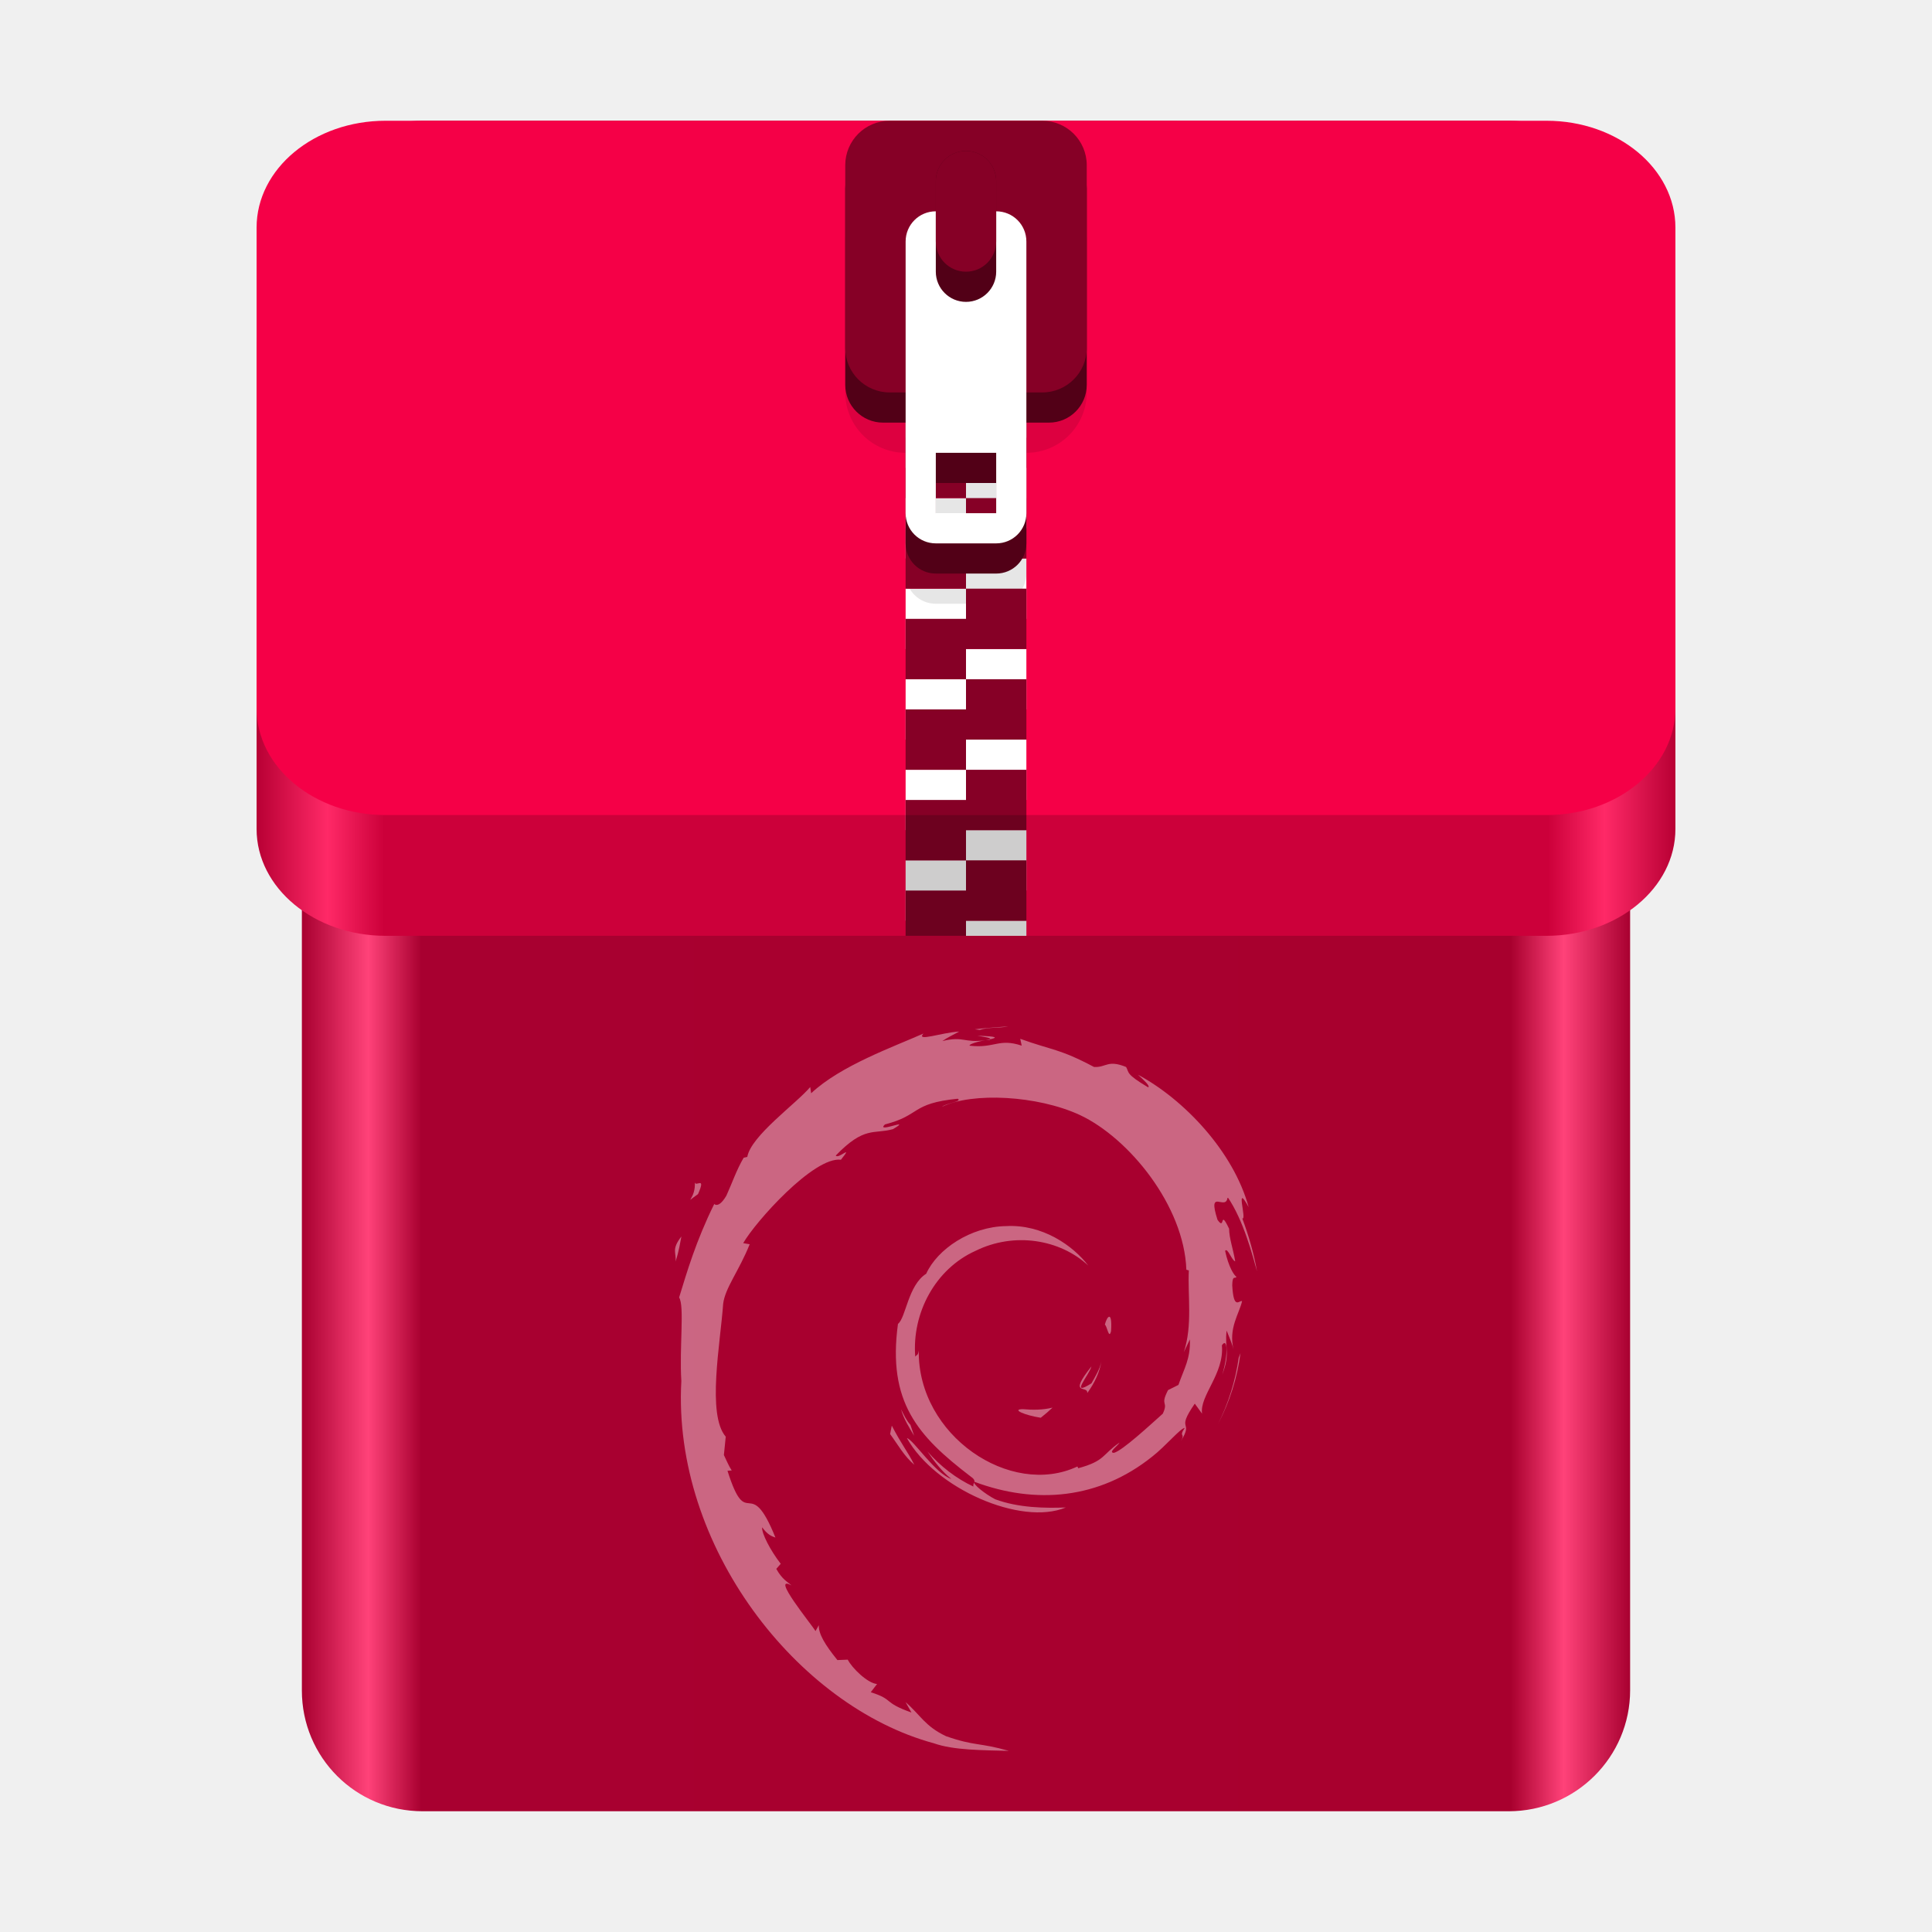
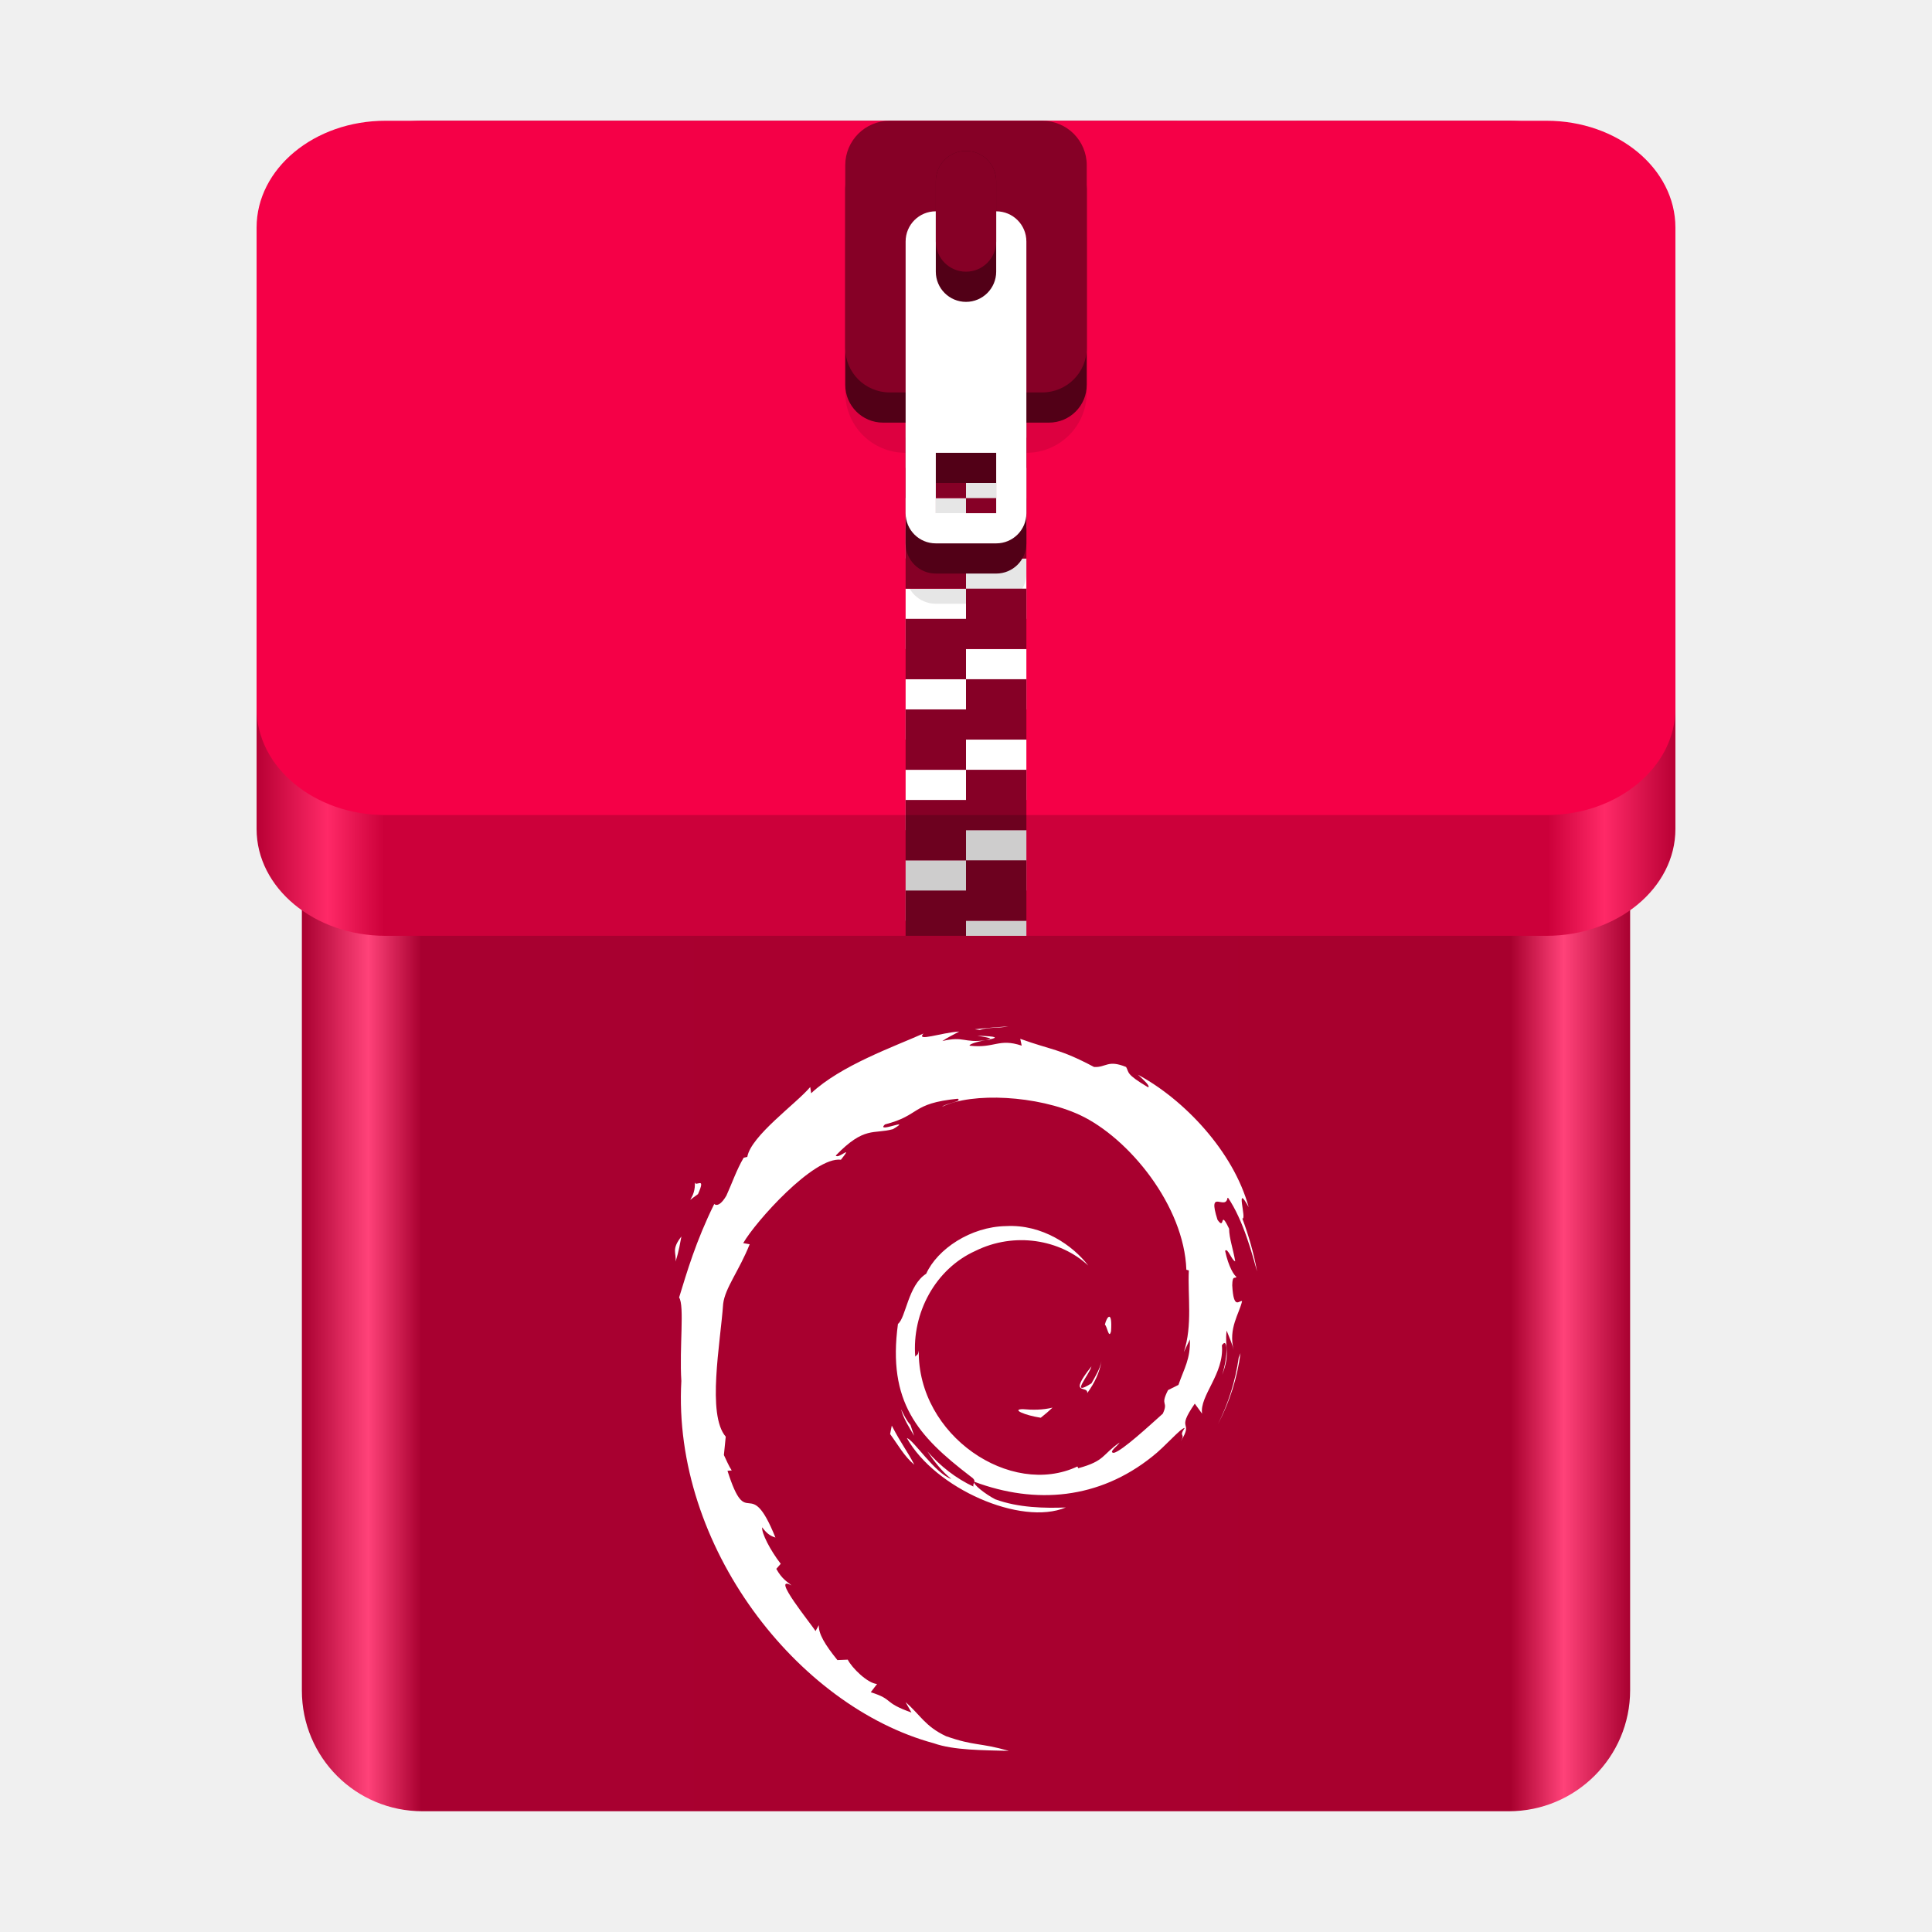
<svg xmlns="http://www.w3.org/2000/svg" xmlns:xlink="http://www.w3.org/1999/xlink" height="128px" viewBox="0 0 128 128" width="128px" version="1.1" id="svg35">
  <defs id="defs39">
    <linearGradient xlink:href="#linearGradient20" id="linearGradient22" x1="17" y1="39" x2="111" y2="39" gradientUnits="userSpaceOnUse" />
    <linearGradient id="linearGradient20">
      <stop style="stop-color:#b80034;stop-opacity:1;" offset="0" id="stop21" />
      <stop style="stop-color:#ff2967;stop-opacity:1;" offset="0.05" id="stop23" />
      <stop style="stop-color:#cc003a;stop-opacity:1;" offset="0.09" id="stop24" />
      <stop style="stop-color:#cc003a;stop-opacity:1;" offset="0.91" id="stop25" />
      <stop style="stop-color:#ff2967;stop-opacity:1;" offset="0.95" id="stop26" />
      <stop style="stop-color:#b80034;stop-opacity:1;" offset="1" id="stop22" />
    </linearGradient>
    <linearGradient xlink:href="#linearGradient15" id="linearGradient16" x1="20" y1="64" x2="108" y2="64" gradientUnits="userSpaceOnUse" />
    <linearGradient id="linearGradient15">
      <stop style="stop-color:#a80030;stop-opacity:1;" offset="0" id="stop15" />
      <stop style="stop-color:#ff4279;stop-opacity:1;" offset="0.05" id="stop17" />
      <stop style="stop-color:#a80030;stop-opacity:1;" offset="0.09" id="stop18" />
      <stop style="stop-color:#a8002e;stop-opacity:1;" offset="0.91" id="stop19" />
      <stop style="stop-color:#ff4279;stop-opacity:1;" offset="0.95" id="stop20" />
      <stop style="stop-color:#a80030;stop-opacity:1;" offset="1" id="stop16" />
    </linearGradient>
  </defs>
  <linearGradient id="a" gradientUnits="userSpaceOnUse" x1="36" x2="60" y1="68" y2="68">
    <stop offset="0" stop-color="#ed336c" id="stop2" />
    <stop offset="1" stop-color="#ffa348" id="stop4" />
  </linearGradient>
  <linearGradient id="b" gradientTransform="matrix(0 1 -1 0 144 -32)" gradientUnits="userSpaceOnUse" x1="72" x2="96" y1="68" y2="68">
    <stop offset="0" stop-color="#404ce6" id="stop7" />
    <stop offset="1" stop-color="#c061cb" id="stop9" />
  </linearGradient>
  <linearGradient id="c" gradientUnits="userSpaceOnUse" x1="68.849" x2="95.258" y1="84" y2="84">
    <stop offset="0" stop-color="#33d1c6" id="stop12" />
    <stop offset="1" stop-color="#1c25d8" id="stop14" />
  </linearGradient>
  <path id="path2" d="M 27.996,8 C 23.565,8 20,11.566 20,16 v 96 c 0,4.434 3.565,8 7.996,8 H 99.961 C 104.392,120 108,116.41 108,111.977 V 37.922 37.918 15.922 C 108,11.488 104.392,8 99.961,8 L 77.976,8.004 77.972,8 Z" style="fill:url(#linearGradient16);fill-opacity:1;stroke:none;stroke-width:1" />
  <path d="m 25.543,16 h 76.913 C 107.176,16 111,19.169 111,23.078 V 54.922 C 111,58.831 107.176,62 102.457,62 H 25.543 C 20.824,62 17,58.831 17,54.922 V 23.078 C 17,19.169 20.824,16 25.543,16 Z m 0,0" fill="#cdab8f" id="path16" style="fill:url(#linearGradient22);fill-opacity:1;stroke-width:0.996" />
  <path d="m 25.543,8 h 76.913 C 107.176,8 111,11.169 111,15.078 V 46.922 C 111,50.831 107.176,54 102.457,54 H 25.543 C 20.824,54 17,50.831 17,46.922 V 15.078 C 17,11.169 20.824,8 25.543,8 Z m 0,0" fill="#cdab8f" id="path14" style="fill:#f50047;fill-opacity:1;stroke-width:0.996" />
-   <g id="g25360-6" transform="matrix(0.4426044,0,0,0.4426044,44.75536,68)" style="opacity:0.4;fill:#ffffff;fill-opacity:1">
+   <g id="g25360-6" transform="matrix(0.4426044,0,0,0.4426044,44.75536,68)" style="opacity:1;fill:#ffffff;fill-opacity:1">
    <path fill="#a80030" d="m 51.986,57.297 c -1.797,0.025 0.34,0.926 2.686,1.287 0.648,-0.506 1.236,-1.018 1.76,-1.516 -1.461,0.358 -2.948,0.366 -4.446,0.229" id="path24810-5" style="fill:#ffffff;fill-opacity:1" />
    <path fill="#a80030" d="m 61.631,54.893 c 1.07,-1.477 1.85,-3.094 2.125,-4.766 -0.24,1.192 -0.887,2.221 -1.496,3.307 -3.359,2.115 -0.316,-1.256 -0.002,-2.537 -3.612,4.546 -0.496,2.726 -0.627,3.996" id="path24812-6" style="fill:#ffffff;fill-opacity:1" />
    <path fill="#a80030" d="m 65.191,45.629 c 0.217,-3.236 -0.637,-2.213 -0.924,-0.978 0.335,0.174 0.6,2.281 0.924,0.978" id="path24814-9" style="fill:#ffffff;fill-opacity:1" />
    <path fill="#a80030" d="m 45.172,1.399 c 0.959,0.172 2.072,0.304 1.916,0.533 1.049,-0.23 1.287,-0.442 -1.916,-0.533" id="path24816-3" style="fill:#ffffff;fill-opacity:1" />
    <path fill="#a80030" d="M 47.088,1.932 46.41,2.072 47.041,2.016 47.088,1.932" id="path24818-7" style="fill:#ffffff;fill-opacity:1" />
    <path fill="#a80030" d="m 76.992,46.856 c 0.107,2.906 -0.85,4.316 -1.713,6.812 l -1.553,0.776 c -1.271,2.468 0.123,1.567 -0.787,3.53 -1.984,1.764 -6.021,5.52 -7.313,5.863 -0.943,-0.021 0.639,-1.113 0.846,-1.541 -2.656,1.824 -2.131,2.738 -6.193,3.846 L 60.16,65.878 C 50.142,70.591 36.226,61.251 36.409,48.507 c -0.107,0.809 -0.304,0.607 -0.526,0.934 -0.517,-6.557 3.028,-13.143 9.007,-15.832 5.848,-2.895 12.704,-1.707 16.893,2.197 -2.301,-3.014 -6.881,-6.209 -12.309,-5.91 -5.317,0.084 -10.291,3.463 -11.951,7.131 -2.724,1.715 -3.04,6.611 -4.227,7.507 -1.597,11.737 3.004,16.808 10.787,22.773 1.225,0.826 0.345,0.951 0.511,1.58 -2.586,-1.211 -4.954,-3.039 -6.901,-5.277 1.033,1.512 2.148,2.982 3.589,4.137 -2.438,-0.826 -5.695,-5.908 -6.646,-6.115 4.203,7.525 17.052,13.197 23.78,10.383 -3.113,0.115 -7.068,0.064 -10.566,-1.229 -1.469,-0.756 -3.467,-2.322 -3.11,-2.615 9.182,3.43 18.667,2.598 26.612,-3.771 2.021,-1.574 4.229,-4.252 4.867,-4.289 -0.961,1.445 0.164,0.695 -0.574,1.971 2.014,-3.248 -0.875,-1.322 2.082,-5.609 l 1.092,1.504 c -0.406,-2.696 3.348,-5.97 2.967,-10.234 0.861,-1.304 0.961,1.403 0.047,4.403 1.268,-3.328 0.334,-3.863 0.66,-6.609 0.352,0.923 0.814,1.904 1.051,2.878 -0.826,-3.216 0.848,-5.416 1.262,-7.285 -0.408,-0.181 -1.275,1.422 -1.473,-2.377 0.029,-1.65 0.459,-0.865 0.625,-1.271 -0.324,-0.186 -1.174,-1.451 -1.691,-3.877 0.375,-0.57 1.002,1.478 1.512,1.562 -0.328,-1.929 -0.893,-3.4 -0.916,-4.88 -1.49,-3.114 -0.527,0.415 -1.736,-1.337 -1.586,-4.947 1.316,-1.148 1.512,-3.396 2.404,3.483 3.775,8.881 4.404,11.117 -0.48,-2.726 -1.256,-5.367 -2.203,-7.922 0.73,0.307 -1.176,-5.609 0.949,-1.691 C 83.519,18.706 76.074,10.902 69.225,7.24 70.063,8.007 71.121,8.97 70.741,9.121 67.335,7.093 67.934,6.935 67.446,6.078 64.671,4.949 64.489,6.169 62.651,6.08 57.421,3.306 56.413,3.601 51.6,1.863 l 0.219,1.023 c -3.465,-1.154 -4.037,0.438 -7.782,0.004 -0.228,-0.178 1.2,-0.644 2.375,-0.815 -3.35,0.442 -3.193,-0.66 -6.471,0.122 0.808,-0.567 1.662,-0.942 2.524,-1.424 -2.732,0.166 -6.522,1.59 -5.352,0.295 -4.456,1.988 -12.37,4.779 -16.811,8.943 l -0.14,-0.933 c -2.035,2.443 -8.874,7.296 -9.419,10.46 l -0.544,0.127 c -1.059,1.793 -1.744,3.825 -2.584,5.67 -1.385,2.36 -2.03,0.908 -1.833,1.278 -2.724,5.523 -4.077,10.164 -5.246,13.97 0.833,1.245 0.02,7.495 0.335,12.497 -1.368,24.704 17.338,48.69 37.785,54.228 2.997,1.072 7.454,1.031 11.245,1.141 -4.473,-1.279 -5.051,-0.678 -9.408,-2.197 -3.143,-1.48 -3.832,-3.17 -6.058,-5.102 l 0.881,1.557 c -4.366,-1.545 -2.539,-1.912 -6.091,-3.037 l 0.941,-1.229 C 28.751,98.334 26.418,96.056 25.78,94.795 l -1.548,0.061 c -1.86,-2.295 -2.851,-3.949 -2.779,-5.23 l -0.5,0.891 c -0.567,-0.973 -6.843,-8.607 -3.587,-6.83 -0.605,-0.553 -1.409,-0.9 -2.281,-2.484 l 0.663,-0.758 c -1.567,-2.016 -2.884,-4.6 -2.784,-5.461 0.836,1.129 1.416,1.34 1.99,1.533 -3.957,-9.818 -4.179,-0.541 -7.176,-9.994 L 8.412,66.472 C 7.926,65.74 7.631,64.945 7.24,64.165 l 0.276,-2.75 C 4.667,58.121 6.719,47.409 7.13,41.534 7.415,39.145 9.508,36.602 11.1,32.614 l -0.97,-0.167 c 1.854,-3.234 10.586,-12.988 14.63,-12.486 1.959,-2.461 -0.389,-0.009 -0.772,-0.629 4.303,-4.453 5.656,-3.146 8.56,-3.947 3.132,-1.859 -2.688,0.725 -1.203,-0.709 5.414,-1.383 3.837,-3.144 10.9,-3.846 0.745,0.424 -1.729,0.655 -2.35,1.205 4.511,-2.207 14.275,-1.705 20.617,1.225 7.359,3.439 15.627,13.605 15.953,23.17 l 0.371,0.1 c -0.188,3.802 0.582,8.199 -0.752,12.238 l 0.908,-1.912" id="path24820-4" style="fill:#ffffff;fill-opacity:1" />
    <path fill="#a80030" d="m 32.372,59.764 -0.252,1.26 c 1.181,1.604 2.118,3.342 3.626,4.596 -1.085,-2.118 -1.891,-2.993 -3.374,-5.856" id="path24822-5" style="fill:#ffffff;fill-opacity:1" />
    <path fill="#a80030" d="m 35.164,59.654 c -0.625,-0.691 -0.995,-1.523 -1.409,-2.352 0.396,1.457 1.207,2.709 1.962,3.982 l -0.553,-1.63" id="path24824-2" style="fill:#ffffff;fill-opacity:1" />
    <path fill="#a80030" d="m 84.568,48.916 -0.264,0.662 c -0.484,3.438 -1.529,6.84 -3.131,9.994 1.77,-3.328 2.915,-6.968 3.395,-10.656" id="path24826-5" style="fill:#ffffff;fill-opacity:1" />
    <path fill="#a80030" d="M 45.527,0.537 C 46.742,0.092 48.514,0.293 49.803,0 48.123,0.141 46.451,0.225 44.8,0.438 l 0.727,0.099" id="path24828-4" style="fill:#ffffff;fill-opacity:1" />
    <path fill="#a80030" d="m 2.872,23.219 c 0.28,2.592 -1.95,3.598 0.494,1.889 1.31,-2.951 -0.512,-0.815 -0.494,-1.889" id="path24830-7" style="fill:#ffffff;fill-opacity:1" />
    <path fill="#a80030" d="M 0,35.215 C 0.563,33.487 0.665,32.449 0.88,31.449 -0.676,33.438 0.164,33.862 0,35.215" id="path24832-4" style="fill:#ffffff;fill-opacity:1" />
  </g>
  <path id="path1204-7" style="fill:#ffffff;fill-opacity:1;stroke:none;stroke-width:0.125;stroke-linecap:butt;stroke-linejoin:miter;stroke-miterlimit:4;stroke-dasharray:none;stroke-dashoffset:0;stroke-opacity:1;marker:none;paint-order:normal" d="m 60,21 v 4 h 4 v -2 h 4 v -2 h -4 z m 4,4 v 2 h -4 v 4 h 4 v -2 h 4 v -4 z m 0,6 v 2 h -4 v 4 h 4 v -2 h 4 v -4 z m 0,6 v 2 h -4 v 4 h 4 v -2 h 4 v -2 -2 z m 0,6 v 2 h -4 v 4 h 4 v -2 h 4 v -4 z m 0,6 v 2 h -4 v 4 h 4 v -2 h 4 v -4 z m 0,6 v 2 h -4 v 4 h 4 v -2 h 4 v -2 -2 z m 0,6 v 1 h 4 v -1 z" />
  <path id="path1211-8" d="m 60,12 c -2.216,0 -4,1.784 -4,4 v 10 c 0,2.216 1.784,4 4,4 v 8 c 0,1.108 0.892,2 2,2 h 4 c 1.108,0 2,-0.892 2,-2 v -8 c 2.216,0 4,-1.784 4,-4 v -10 c 0,-2.216 -1.784,-4 -4,-4 z m 2,22 h 4 v 4 h -4 z" style="display:inline;opacity:0.1;fill:#000000;fill-opacity:1;stroke:none;stroke-width:0.5;stroke-linecap:round;stroke-linejoin:round;stroke-miterlimit:4;stroke-dasharray:none;stroke-dashoffset:0;stroke-opacity:1;enable-background:new" />
  <path id="path41396-6" style="fill:#860026;fill-opacity:1;stroke:none;stroke-width:0.125;stroke-linecap:butt;stroke-linejoin:miter;stroke-miterlimit:4;stroke-dasharray:none;stroke-dashoffset:0;stroke-opacity:1;marker:none;paint-order:normal" d="m 60,23 v 4 h 4 v -2 h 4 v -2 h -4 z m 4,4 v 2 h -4 v 4 h 4 v -2 h 4 v -4 z m 0,6 v 2 h -4 v 4 h 4 v -2 h 4 v -4 z m 0,6 v 2 h -4 v 4 h 4 v -2 h 4 v -2 -2 z m 0,6 v 2 h -4 v 4 h 4 v -2 h 4 v -4 z m 0,6 v 2 h -4 v 4 h 4 v -2 h 4 v -4 z m 0,6 v 2 h -4 v 3 h 4 v -1 h 4 v -2 -2 z" />
  <path style="vector-effect:none;fill:#520017;fill-opacity:1;stroke:none;stroke-width:0.5;stroke-linecap:round;stroke-linejoin:round;stroke-miterlimit:4;stroke-dasharray:none;stroke-dashoffset:0;stroke-opacity:1" d="m 62,18 c -1.108,0 -2,0.892 -2,2 v 16 c 0,1.108 0.892,2 2,2 h 4 c 1.108,0 2,-0.892 2,-2 v -16 c 0,-1.108 -0.892,-2 -2,-2 z m 0,14 h 4 v 4 h -4 z" id="path1214-8" />
  <rect ry="2.503" rx="2.503" y="10" x="56" height="18" width="16" id="rect1216-8" style="display:inline;vector-effect:none;fill:#520017;fill-opacity:1;stroke:none;stroke-width:0.5;stroke-linecap:round;stroke-linejoin:round;stroke-miterlimit:4;stroke-dasharray:none;stroke-dashoffset:0;stroke-opacity:1;enable-background:new" />
  <rect ry="2.945" rx="2.945" y="8" x="56" height="18" width="16" id="rect1218-4" style="display:inline;vector-effect:none;fill:#860026;fill-opacity:1;stroke:none;stroke-width:2;stroke-linecap:butt;stroke-linejoin:round;stroke-miterlimit:4;stroke-dasharray:none;stroke-dashoffset:0;stroke-opacity:1;enable-background:new" />
  <path id="path1220-3" d="m 62,14 c -1.108,0 -2,0.892 -2,2 v 18 c 0,1.108 0.892,2 2,2 h 4 c 1.108,0 2,-0.892 2,-2 V 16 c 0,-1.108 -0.892,-2 -2,-2 z m 0,16 h 4 v 4 h -4 z" style="fill:#ffffff;fill-opacity:1;stroke:none;stroke-width:0.5;stroke-linecap:round;stroke-linejoin:round;stroke-miterlimit:4;stroke-dasharray:none;stroke-dashoffset:0;stroke-opacity:1" />
  <rect transform="scale(1,-1)" ry="2" rx="2" y="-20" x="62" height="10" width="4" id="rect1222-1" style="display:inline;fill:#520017;fill-opacity:1;stroke:none;stroke-width:0.125;stroke-linecap:butt;stroke-linejoin:miter;stroke-miterlimit:4;stroke-dasharray:none;stroke-dashoffset:0;stroke-opacity:1;marker:none;paint-order:normal;enable-background:new" />
  <rect style="display:inline;fill:#860026;fill-opacity:1;stroke:none;stroke-width:0.125;stroke-linecap:butt;stroke-linejoin:miter;stroke-miterlimit:4;stroke-dasharray:none;stroke-dashoffset:0;stroke-opacity:1;marker:none;paint-order:normal;enable-background:new" id="rect1224-4" width="4" height="8" x="62" y="-18" rx="2" ry="2" transform="scale(1,-1)" />
  <rect style="fill:#0b0705;fill-opacity:0.2;stroke:none" id="rect1" width="8" height="8" x="60" y="54" />
</svg>
